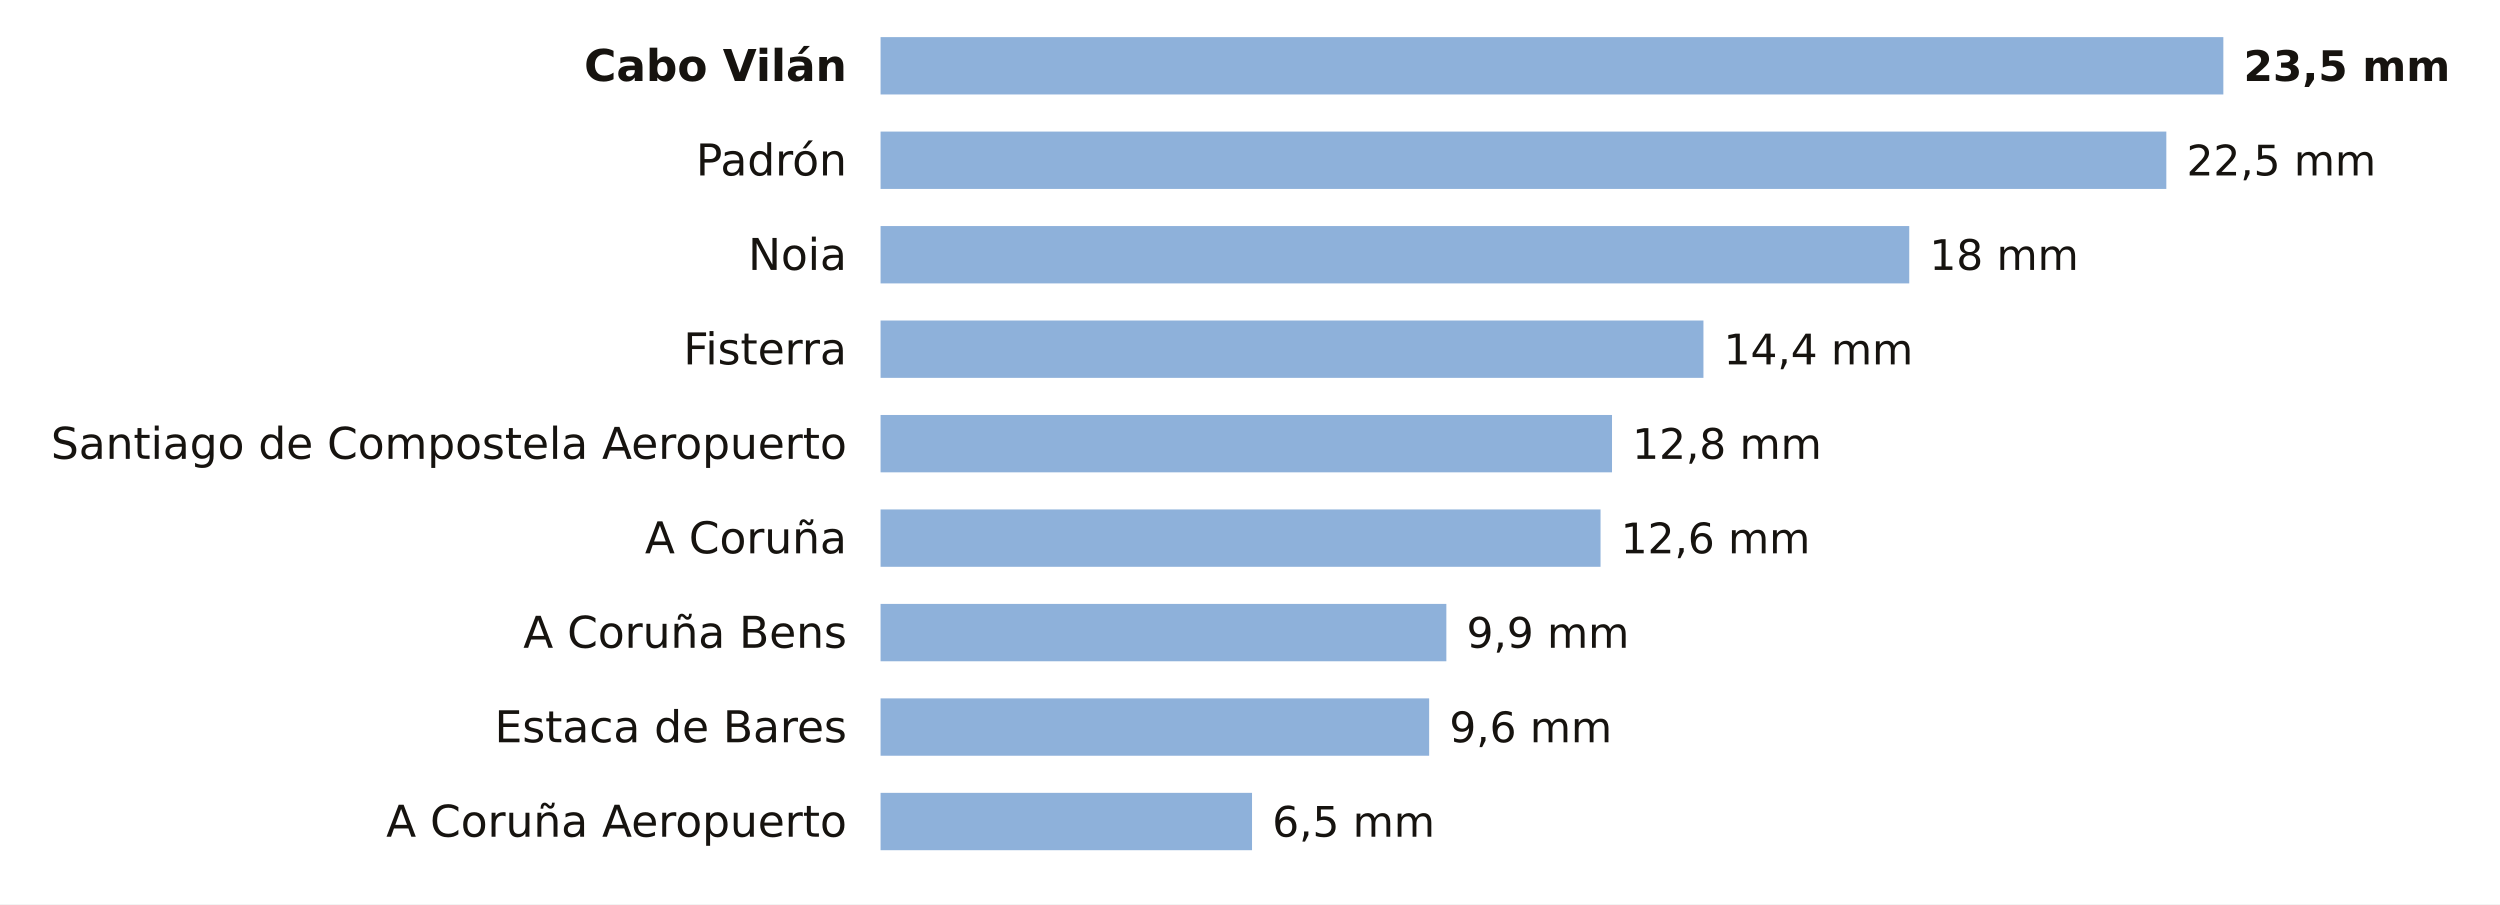
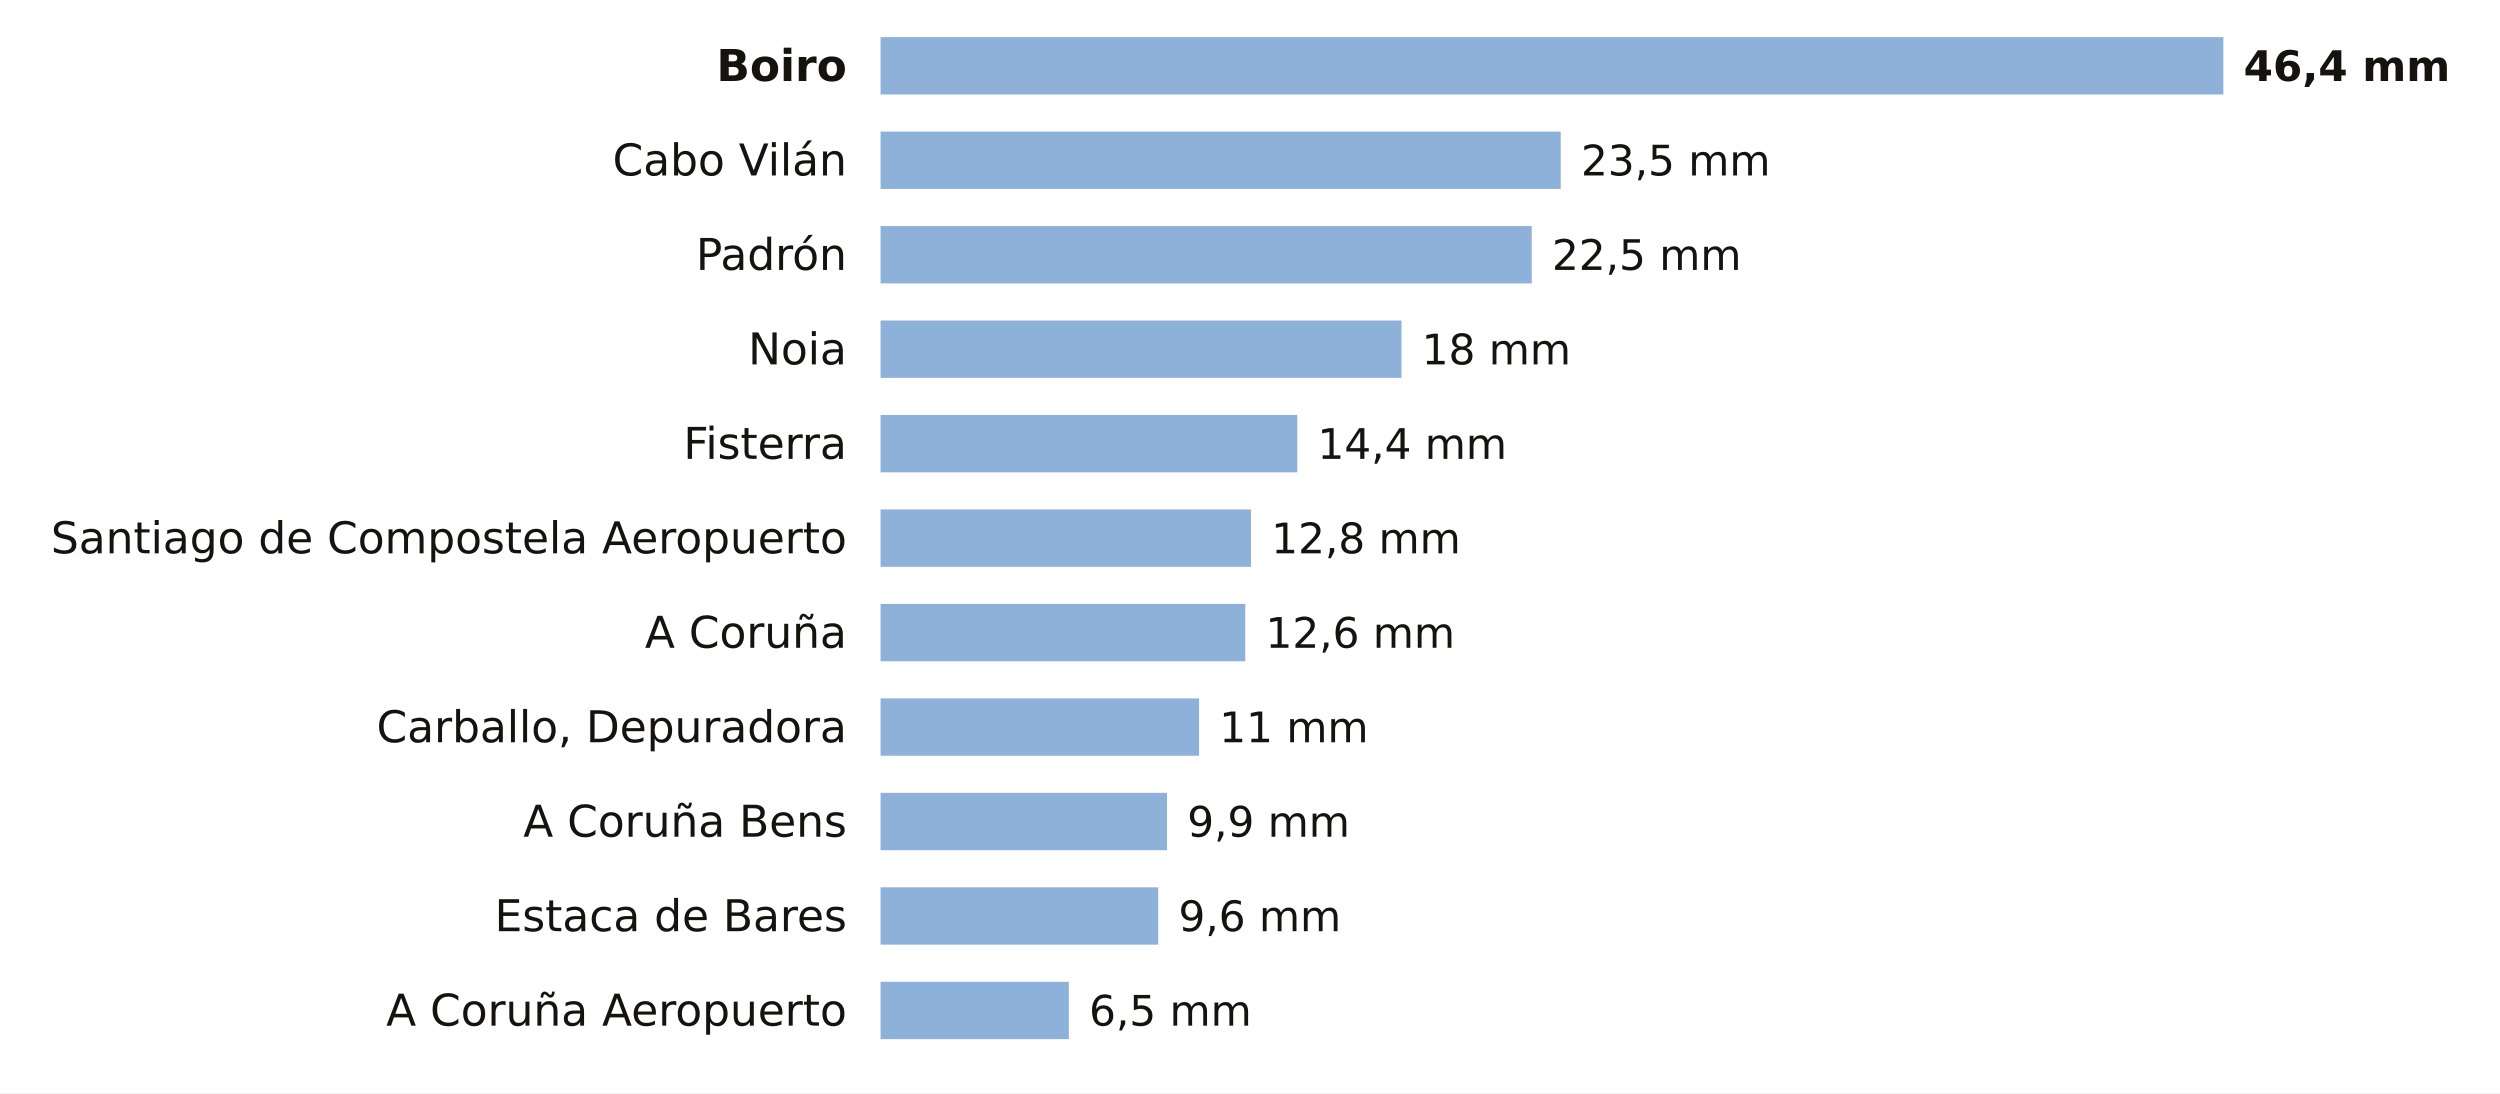
- <svg xmlns="http://www.w3.org/2000/svg" viewBox="0 0 741 268" width="741" height="268" role="img" aria-label="La lluvia de los últimos 7 días en las estaciones de AEMET de A Coruña">
-   <rect width="741" height="268" fill="#FFFFFF" />
-   <text x="251.0" y="24.0" font-size="13" fill="#16130F" text-anchor="end" font-weight="600" font-family="Public Sans, DejaVu Sans, Arial, sans-serif">Cabo Vilán</text>
+ <svg xmlns="http://www.w3.org/2000/svg" viewBox="0 0 741 324" width="741" height="324" role="img" aria-label="La lluvia de los últimos 7 días en las estaciones de AEMET de A Coruña">
+   <rect width="741" height="324" fill="#FFFFFF" />
+   <text x="251.0" y="24.0" font-size="13" fill="#16130F" text-anchor="end" font-weight="600" font-family="Public Sans, DejaVu Sans, Arial, sans-serif">Boiro</text>
  <rect x="261" y="11" width="398.0" height="17" fill="#8EB1DA" />
-   <text x="665.0" y="24.0" font-size="12.5" fill="#16130F" text-anchor="start" font-weight="700" font-family="Public Sans, DejaVu Sans, Arial, sans-serif">23,5 mm</text>
-   <text x="251.0" y="52.0" font-size="13" fill="#16130F" text-anchor="end" font-weight="400" font-family="Public Sans, DejaVu Sans, Arial, sans-serif">Padrón</text>
-   <rect x="261" y="39" width="381.1" height="17" fill="#8EB1DA" />
-   <text x="648.1" y="52.0" font-size="12.5" fill="#16130F" text-anchor="start" font-weight="500" font-family="Public Sans, DejaVu Sans, Arial, sans-serif">22,5 mm</text>
-   <text x="251.0" y="80.0" font-size="13" fill="#16130F" text-anchor="end" font-weight="400" font-family="Public Sans, DejaVu Sans, Arial, sans-serif">Noia</text>
-   <rect x="261" y="67" width="304.9" height="17" fill="#8EB1DA" />
-   <text x="571.9" y="80.0" font-size="12.5" fill="#16130F" text-anchor="start" font-weight="500" font-family="Public Sans, DejaVu Sans, Arial, sans-serif">18 mm</text>
-   <text x="251.0" y="108.0" font-size="13" fill="#16130F" text-anchor="end" font-weight="400" font-family="Public Sans, DejaVu Sans, Arial, sans-serif">Fisterra</text>
-   <rect x="261" y="95" width="243.9" height="17" fill="#8EB1DA" />
-   <text x="510.9" y="108.0" font-size="12.5" fill="#16130F" text-anchor="start" font-weight="500" font-family="Public Sans, DejaVu Sans, Arial, sans-serif">14,4 mm</text>
-   <text x="251.0" y="136.0" font-size="13" fill="#16130F" text-anchor="end" font-weight="400" font-family="Public Sans, DejaVu Sans, Arial, sans-serif">Santiago de Compostela Aeropuerto</text>
-   <rect x="261" y="123" width="216.8" height="17" fill="#8EB1DA" />
-   <text x="483.8" y="136.0" font-size="12.5" fill="#16130F" text-anchor="start" font-weight="500" font-family="Public Sans, DejaVu Sans, Arial, sans-serif">12,8 mm</text>
-   <text x="251.0" y="164.0" font-size="13" fill="#16130F" text-anchor="end" font-weight="400" font-family="Public Sans, DejaVu Sans, Arial, sans-serif">A Coruña</text>
-   <rect x="261" y="151" width="213.4" height="17" fill="#8EB1DA" />
-   <text x="480.4" y="164.0" font-size="12.5" fill="#16130F" text-anchor="start" font-weight="500" font-family="Public Sans, DejaVu Sans, Arial, sans-serif">12,6 mm</text>
-   <text x="251.0" y="192.0" font-size="13" fill="#16130F" text-anchor="end" font-weight="400" font-family="Public Sans, DejaVu Sans, Arial, sans-serif">A Coruña Bens</text>
-   <rect x="261" y="179" width="167.7" height="17" fill="#8EB1DA" />
-   <text x="434.7" y="192.0" font-size="12.5" fill="#16130F" text-anchor="start" font-weight="500" font-family="Public Sans, DejaVu Sans, Arial, sans-serif">9,9 mm</text>
-   <text x="251.0" y="220.0" font-size="13" fill="#16130F" text-anchor="end" font-weight="400" font-family="Public Sans, DejaVu Sans, Arial, sans-serif">Estaca de Bares</text>
-   <rect x="261" y="207" width="162.6" height="17" fill="#8EB1DA" />
-   <text x="429.6" y="220.0" font-size="12.5" fill="#16130F" text-anchor="start" font-weight="500" font-family="Public Sans, DejaVu Sans, Arial, sans-serif">9,6 mm</text>
-   <text x="251.0" y="248.0" font-size="13" fill="#16130F" text-anchor="end" font-weight="400" font-family="Public Sans, DejaVu Sans, Arial, sans-serif">A Coruña Aeropuerto</text>
-   <rect x="261" y="235" width="110.1" height="17" fill="#8EB1DA" />
-   <text x="377.1" y="248.0" font-size="12.5" fill="#16130F" text-anchor="start" font-weight="500" font-family="Public Sans, DejaVu Sans, Arial, sans-serif">6,5 mm</text>
+   <text x="665.0" y="24.0" font-size="12.5" fill="#16130F" text-anchor="start" font-weight="700" font-family="Public Sans, DejaVu Sans, Arial, sans-serif">46,4 mm</text>
+   <text x="251.0" y="52.0" font-size="13" fill="#16130F" text-anchor="end" font-weight="400" font-family="Public Sans, DejaVu Sans, Arial, sans-serif">Cabo Vilán</text>
+   <rect x="261" y="39" width="201.6" height="17" fill="#8EB1DA" />
+   <text x="468.6" y="52.0" font-size="12.5" fill="#16130F" text-anchor="start" font-weight="500" font-family="Public Sans, DejaVu Sans, Arial, sans-serif">23,5 mm</text>
+   <text x="251.0" y="80.0" font-size="13" fill="#16130F" text-anchor="end" font-weight="400" font-family="Public Sans, DejaVu Sans, Arial, sans-serif">Padrón</text>
+   <rect x="261" y="67" width="193.0" height="17" fill="#8EB1DA" />
+   <text x="460.0" y="80.0" font-size="12.5" fill="#16130F" text-anchor="start" font-weight="500" font-family="Public Sans, DejaVu Sans, Arial, sans-serif">22,5 mm</text>
+   <text x="251.0" y="108.0" font-size="13" fill="#16130F" text-anchor="end" font-weight="400" font-family="Public Sans, DejaVu Sans, Arial, sans-serif">Noia</text>
+   <rect x="261" y="95" width="154.4" height="17" fill="#8EB1DA" />
+   <text x="421.4" y="108.0" font-size="12.5" fill="#16130F" text-anchor="start" font-weight="500" font-family="Public Sans, DejaVu Sans, Arial, sans-serif">18 mm</text>
+   <text x="251.0" y="136.0" font-size="13" fill="#16130F" text-anchor="end" font-weight="400" font-family="Public Sans, DejaVu Sans, Arial, sans-serif">Fisterra</text>
+   <rect x="261" y="123" width="123.5" height="17" fill="#8EB1DA" />
+   <text x="390.5" y="136.0" font-size="12.5" fill="#16130F" text-anchor="start" font-weight="500" font-family="Public Sans, DejaVu Sans, Arial, sans-serif">14,4 mm</text>
+   <text x="251.0" y="164.0" font-size="13" fill="#16130F" text-anchor="end" font-weight="400" font-family="Public Sans, DejaVu Sans, Arial, sans-serif">Santiago de Compostela Aeropuerto</text>
+   <rect x="261" y="151" width="109.8" height="17" fill="#8EB1DA" />
+   <text x="376.8" y="164.0" font-size="12.5" fill="#16130F" text-anchor="start" font-weight="500" font-family="Public Sans, DejaVu Sans, Arial, sans-serif">12,8 mm</text>
+   <text x="251.0" y="192.0" font-size="13" fill="#16130F" text-anchor="end" font-weight="400" font-family="Public Sans, DejaVu Sans, Arial, sans-serif">A Coruña</text>
+   <rect x="261" y="179" width="108.1" height="17" fill="#8EB1DA" />
+   <text x="375.1" y="192.0" font-size="12.5" fill="#16130F" text-anchor="start" font-weight="500" font-family="Public Sans, DejaVu Sans, Arial, sans-serif">12,6 mm</text>
+   <text x="251.0" y="220.0" font-size="13" fill="#16130F" text-anchor="end" font-weight="400" font-family="Public Sans, DejaVu Sans, Arial, sans-serif">Carballo, Depuradora</text>
+   <rect x="261" y="207" width="94.4" height="17" fill="#8EB1DA" />
+   <text x="361.4" y="220.0" font-size="12.5" fill="#16130F" text-anchor="start" font-weight="500" font-family="Public Sans, DejaVu Sans, Arial, sans-serif">11 mm</text>
+   <text x="251.0" y="248.0" font-size="13" fill="#16130F" text-anchor="end" font-weight="400" font-family="Public Sans, DejaVu Sans, Arial, sans-serif">A Coruña Bens</text>
+   <rect x="261" y="235" width="84.9" height="17" fill="#8EB1DA" />
+   <text x="351.9" y="248.0" font-size="12.5" fill="#16130F" text-anchor="start" font-weight="500" font-family="Public Sans, DejaVu Sans, Arial, sans-serif">9,9 mm</text>
+   <text x="251.0" y="276.0" font-size="13" fill="#16130F" text-anchor="end" font-weight="400" font-family="Public Sans, DejaVu Sans, Arial, sans-serif">Estaca de Bares</text>
+   <rect x="261" y="263" width="82.3" height="17" fill="#8EB1DA" />
+   <text x="349.3" y="276.0" font-size="12.5" fill="#16130F" text-anchor="start" font-weight="500" font-family="Public Sans, DejaVu Sans, Arial, sans-serif">9,6 mm</text>
+   <text x="251.0" y="304.0" font-size="13" fill="#16130F" text-anchor="end" font-weight="400" font-family="Public Sans, DejaVu Sans, Arial, sans-serif">A Coruña Aeropuerto</text>
+   <rect x="261" y="291" width="55.8" height="17" fill="#8EB1DA" />
+   <text x="322.8" y="304.0" font-size="12.5" fill="#16130F" text-anchor="start" font-weight="500" font-family="Public Sans, DejaVu Sans, Arial, sans-serif">6,5 mm</text>
</svg>
